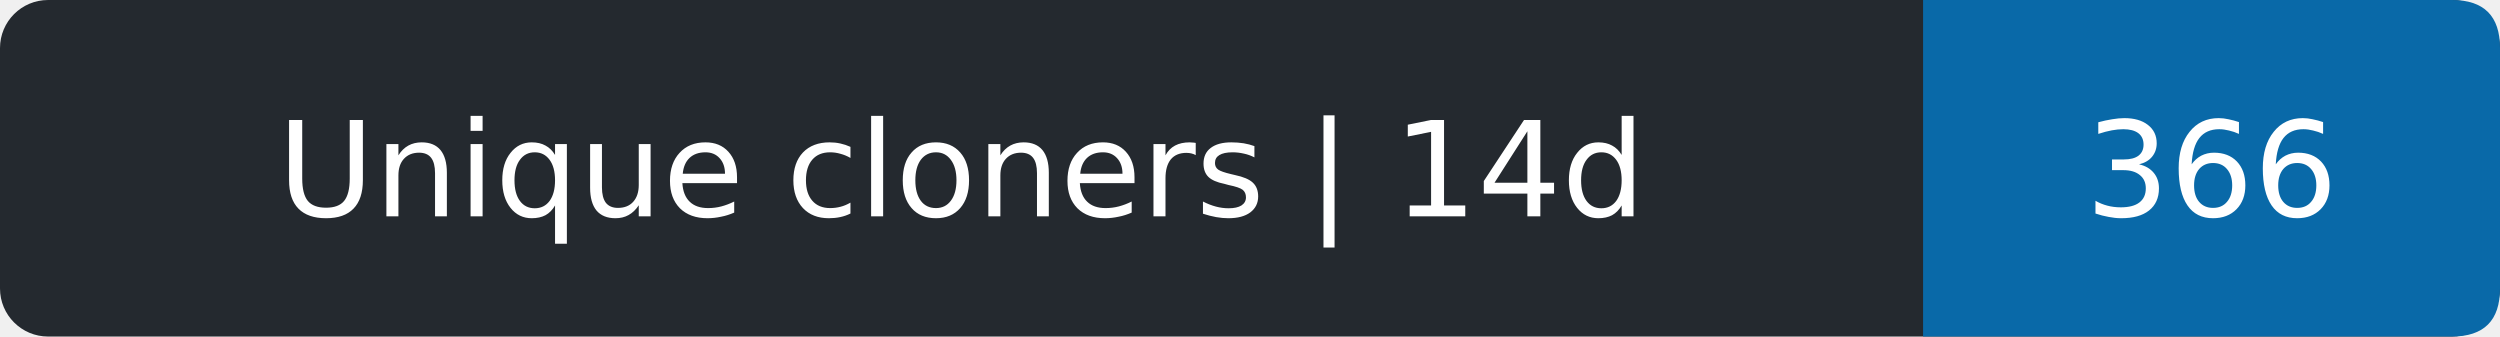
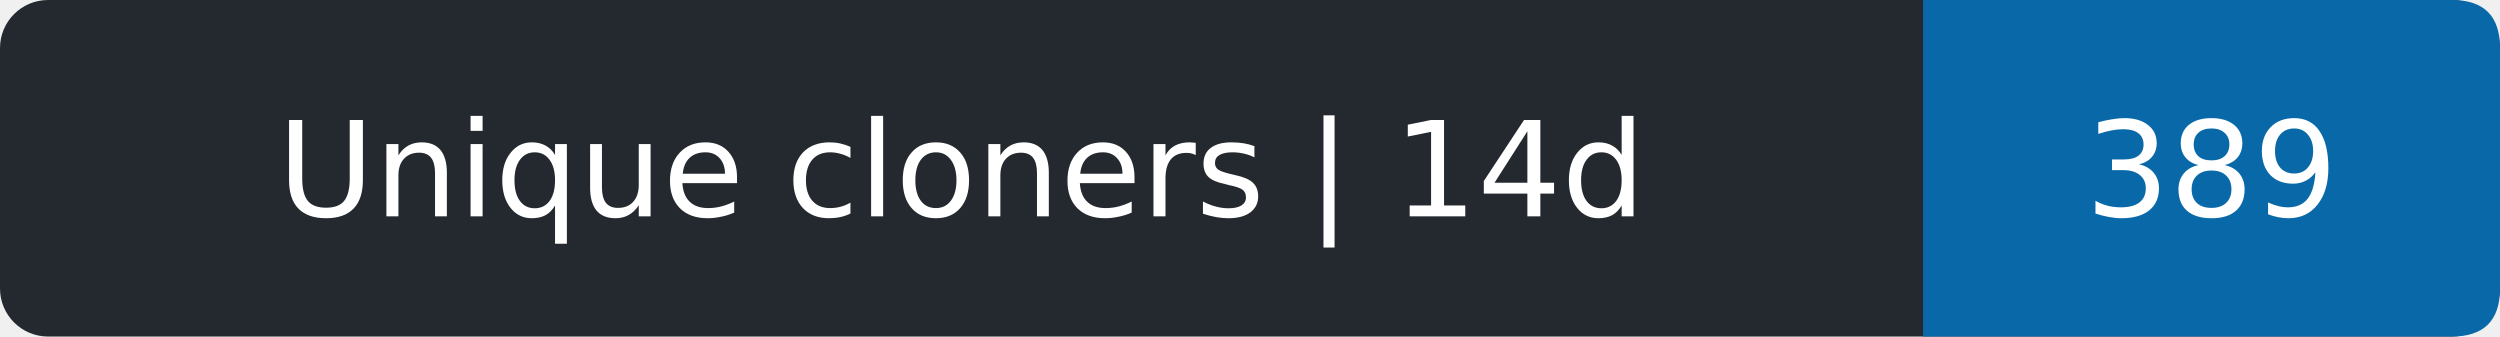
- <svg xmlns="http://www.w3.org/2000/svg" width="208" height="28" role="img" aria-label="Unique cloners | 14d: 366">
+ <svg xmlns="http://www.w3.org/2000/svg" width="208" height="28" role="img" aria-label="Unique cloners | 14d: 389">
  <rect width="208" height="28" rx="4" fill="#24292f" />
  <path d="M160 0h44q4 0 4 4v20q0 4-4 4h-44z" fill="#0969a8" />
  <g fill="#fff" text-anchor="middle" font-family="Verdana,DejaVu Sans,sans-serif" font-size="11">
    <text x="80.0" y="18">Unique cloners | 14d</text>
-     <text x="184.0" y="18">366</text>
+     <text x="184.0" y="18">389</text>
  </g>
</svg>
